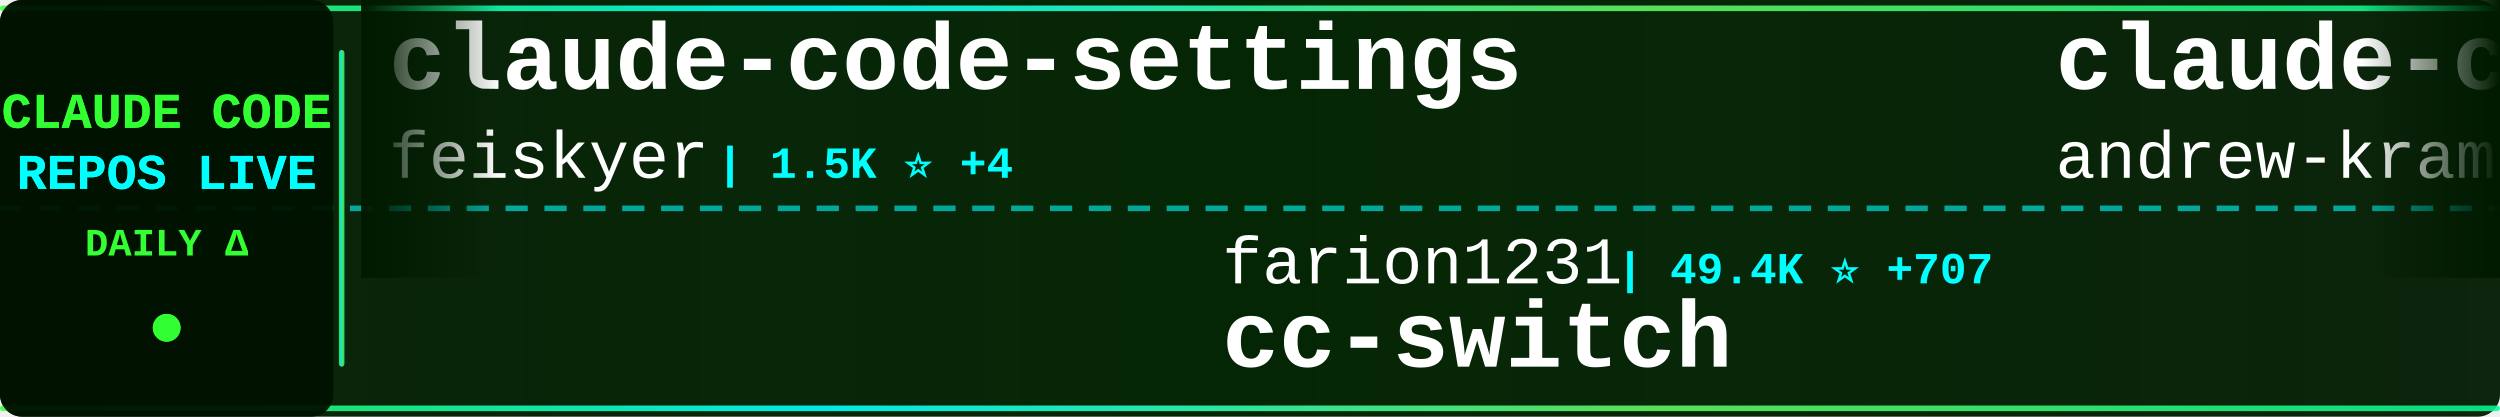
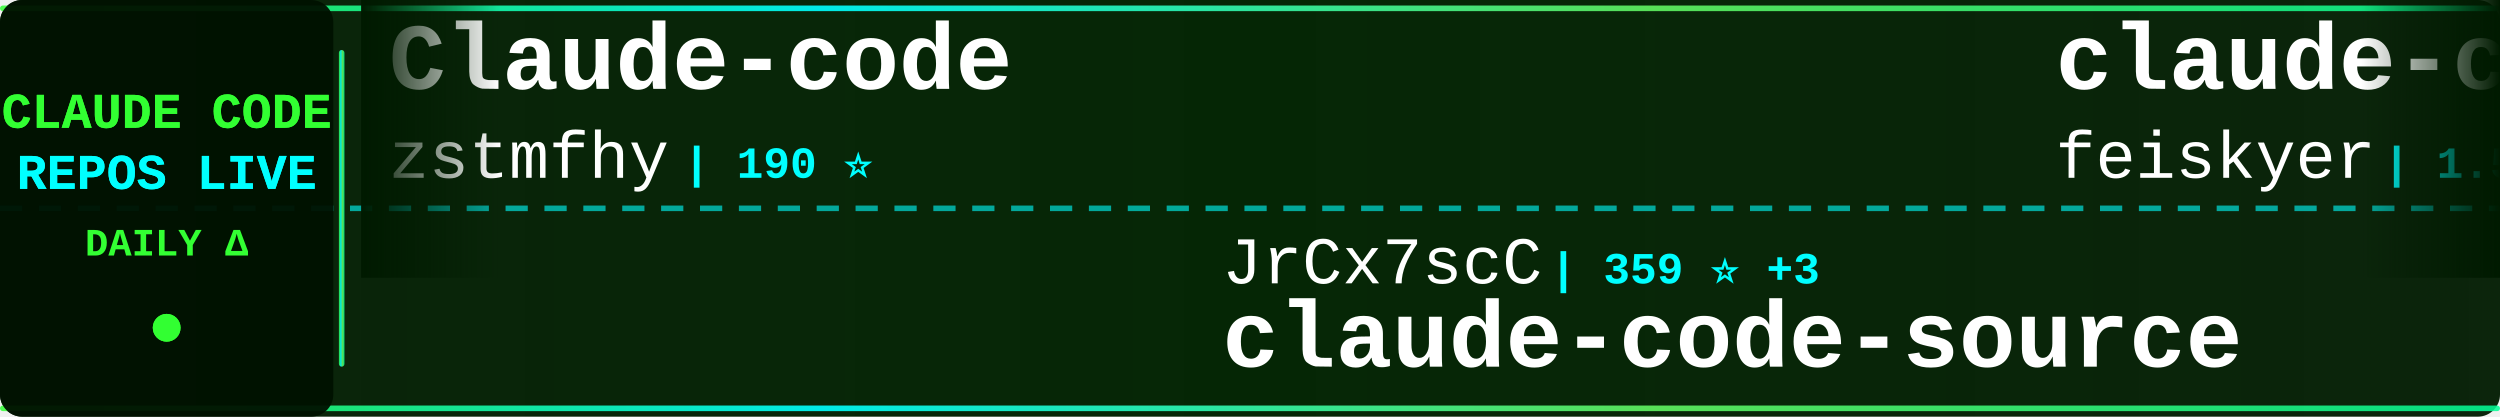
<svg xmlns="http://www.w3.org/2000/svg" width="900" height="150">
  <defs>
    <linearGradient id="tickerBg" x1="0%" y1="0%" x2="100%" y2="0%">
      <stop offset="0%" style="stop-color:#001a00;stop-opacity:0.95" />
      <stop offset="50%" style="stop-color:#002200;stop-opacity:0.98" />
      <stop offset="100%" style="stop-color:#001a00;stop-opacity:0.95" />
    </linearGradient>
    <linearGradient id="borderGrad" x1="0%" y1="0%" x2="100%" y2="0%">
      <stop offset="0%" style="stop-color:#33ff33;stop-opacity:0.85">
        <animate attributeName="stop-opacity" values="0.85;1;0.85" dur="2s" repeatCount="indefinite" />
      </stop>
      <stop offset="33%" style="stop-color:#00ffff;stop-opacity:0.9">
        <animate attributeName="stop-opacity" values="0.9;1;0.9" dur="2.2s" repeatCount="indefinite" />
      </stop>
      <stop offset="66%" style="stop-color:#66ff66;stop-opacity:0.85">
        <animate attributeName="stop-opacity" values="0.85;1;0.85" dur="1.8s" repeatCount="indefinite" />
      </stop>
      <stop offset="100%" style="stop-color:#00ff99;stop-opacity:0.85">
        <animate attributeName="stop-opacity" values="0.85;1;0.85" dur="2s" repeatCount="indefinite" />
      </stop>
    </linearGradient>
    <filter id="textGlow">
      <feGaussianBlur stdDeviation="0.1" result="coloredBlur" />
      <feMerge>
        <feMergeNode in="coloredBlur" />
        <feMergeNode in="SourceGraphic" />
      </feMerge>
    </filter>
    <filter id="metricGlow">
      <feGaussianBlur stdDeviation="0.2" result="coloredBlur" />
      <feMerge>
        <feMergeNode in="coloredBlur" />
        <feMergeNode in="SourceGraphic" />
      </feMerge>
    </filter>
    <linearGradient id="leftFade" x1="0%" y1="0%" x2="100%" y2="0%">
      <stop offset="0%" style="stop-color:#001a00;stop-opacity:1" />
      <stop offset="100%" style="stop-color:#001a00;stop-opacity:0" />
    </linearGradient>
    <linearGradient id="rightFade" x1="0%" y1="0%" x2="100%" y2="0%">
      <stop offset="0%" style="stop-color:#001a00;stop-opacity:0" />
      <stop offset="100%" style="stop-color:#001a00;stop-opacity:1" />
    </linearGradient>
  </defs>
  <rect width="900" height="150" fill="url(#tickerBg)" rx="8" />
  <rect x="0" y="2" width="900" height="2" fill="url(#borderGrad)" rx="1" />
  <rect x="0" y="146" width="900" height="2" fill="url(#borderGrad)" rx="1" />
  <line x1="0" y1="75" x2="900" y2="75" stroke="#00ffff" stroke-width="2" stroke-dasharray="8 6" opacity="0.6" />
  <rect x="0" y="0" width="120" height="150" fill="#001100" opacity="0.95" rx="8" />
  <text x="60" y="46" font-family="'Courier New', monospace" font-size="18" font-weight="bold" fill="#33ff33" text-anchor="middle" filter="url(#textGlow)">
    CLAUDE CODE
  </text>
  <text x="60" y="68" font-family="'Courier New', monospace" font-size="18" font-weight="bold" fill="#00ffff" text-anchor="middle" filter="url(#textGlow)">
    REPOS LIVE
  </text>
  <text x="60" y="92" font-family="'Courier New', monospace" font-size="14" font-weight="bold" fill="#33ff33" text-anchor="middle">
    DAILY Δ
  </text>
  <circle cx="60" cy="118" r="5" fill="#33ff33" filter="url(#metricGlow)">
    <animate attributeName="r" values="4;6;4" dur="1.5s" repeatCount="indefinite" />
    <animate attributeName="opacity" values="0.6;1;0.6" dur="1.5s" repeatCount="indefinite" />
  </circle>
  <rect x="122" y="18" width="2" height="114" fill="url(#borderGrad)" rx="1" />
  <clipPath id="tickerClip">
    <rect x="130" y="0" width="770" height="150" />
  </clipPath>
  <g clip-path="url(#tickerClip)">
    <g id="tickerItems">
      <animateTransform attributeName="transform" attributeType="XML" type="translate" from="0 0" to="-3000 0" dur="54s" repeatCount="indefinite" />
      <g transform="translate(0, 0)">
+         <text x="140" y="32" font-family="'Courier New', monospace" font-size="34" font-weight="bold" fill="#ffffff">Claude-code</text>
+         <text x="140" y="64" font-family="'Courier New', monospace" font-size="24" font-weight="normal" fill="#ffffff" opacity="1.0">zstmfhy</text>
+         <text x="246" y="64" font-family="'Courier New', monospace" font-size="16" font-weight="bold" fill="#00ffff"> | 190 ⭐</text>
+       </g>
+       <g transform="translate(300, 0)">
+         <text x="140" y="102" font-family="'Courier New', monospace" font-size="24" font-weight="normal" fill="#ffffff" opacity="1.0">JrCx7scC</text>
+         <text x="258" y="102" font-family="'Courier New', monospace" font-size="16" font-weight="bold" fill="#00ffff"> | 359 ⭐ +3</text>
+         <text x="140" y="132" font-family="'Courier New', monospace" font-size="34" font-weight="bold" fill="#ffffff">claude-code-source</text>
+       </g>
+       <g transform="translate(600, 0)">
        <text x="140" y="32" font-family="'Courier New', monospace" font-size="34" font-weight="bold" fill="#ffffff">claude-code-settings</text>
        <text x="140" y="64" font-family="'Courier New', monospace" font-size="24" font-weight="normal" fill="#ffffff" opacity="1.0">feiskyer</text>
-         <text x="258" y="64" font-family="'Courier New', monospace" font-size="16" font-weight="bold" fill="#00ffff"> | 1.5K ⭐ +4</text>
-       </g>
-       <g transform="translate(300, 0)">
-         <text x="140" y="102" font-family="'Courier New', monospace" font-size="24" font-weight="normal" fill="#ffffff" opacity="1.0">farion1231</text>
-         <text x="282" y="102" font-family="'Courier New', monospace" font-size="16" font-weight="bold" fill="#00ffff"> | 49.4K ⭐ +707</text>
-         <text x="140" y="132" font-family="'Courier New', monospace" font-size="34" font-weight="bold" fill="#ffffff">cc-switch</text>
-       </g>
-       <g transform="translate(600, 0)">
-         <text x="140" y="32" font-family="'Courier New', monospace" font-size="34" font-weight="bold" fill="#ffffff">claude-code-source-build</text>
-         <text x="140" y="64" font-family="'Courier New', monospace" font-size="24" font-weight="normal" fill="#ffffff" opacity="1.0">andrew-kramer-inno</text>
-         <text x="378" y="64" font-family="'Courier New', monospace" font-size="16" font-weight="bold" fill="#00ffff"> | 576 ⭐ +1</text>
+         <text x="258" y="64" font-family="'Courier New', monospace" font-size="16" font-weight="bold" fill="#00ffff"> | 1.5K ⭐ +5</text>
      </g>
      <g transform="translate(900, 0)">
-         <text x="140" y="102" font-family="'Courier New', monospace" font-size="24" font-weight="normal" fill="#ffffff" opacity="1.0">oboard</text>
-         <text x="234" y="102" font-family="'Courier New', monospace" font-size="16" font-weight="bold" fill="#00ffff"> | 3.0K ⭐ +8</text>
-         <text x="140" y="132" font-family="'Courier New', monospace" font-size="34" font-weight="bold" fill="#ffffff">claude-code-rev</text>
+         <text x="140" y="102" font-family="'Courier New', monospace" font-size="24" font-weight="normal" fill="#ffffff" opacity="1.0">affaan-m</text>
+         <text x="258" y="102" font-family="'Courier New', monospace" font-size="16" font-weight="bold" fill="#00ffff"> | 164.7K ⭐ +1.2K</text>
+         <text x="140" y="132" font-family="'Courier New', monospace" font-size="34" font-weight="bold" fill="#ffffff">everything-claude-code</text>
      </g>
      <g transform="translate(1200, 0)">
-         <text x="140" y="32" font-family="'Courier New', monospace" font-size="34" font-weight="bold" fill="#ffffff">claude-code-telegram</text>
-         <text x="140" y="64" font-family="'Courier New', monospace" font-size="24" font-weight="normal" fill="#ffffff" opacity="1.0">RichardAtCT</text>
-         <text x="294" y="64" font-family="'Courier New', monospace" font-size="16" font-weight="bold" fill="#00ffff"> | 2.5K ⭐ +10</text>
+         <text x="140" y="32" font-family="'Courier New', monospace" font-size="34" font-weight="bold" fill="#ffffff">claude-code-local</text>
+         <text x="140" y="64" font-family="'Courier New', monospace" font-size="24" font-weight="normal" fill="#ffffff" opacity="1.0">nicedreamzapp</text>
+         <text x="318" y="64" font-family="'Courier New', monospace" font-size="16" font-weight="bold" fill="#00ffff"> | 2.1K ⭐ +91</text>
      </g>
      <g transform="translate(1500, 0)">
-         <text x="140" y="102" font-family="'Courier New', monospace" font-size="24" font-weight="normal" fill="#ffffff" opacity="1.0">anthropics</text>
-         <text x="282" y="102" font-family="'Courier New', monospace" font-size="16" font-weight="bold" fill="#00ffff"> | 4.4K ⭐ +13</text>
-         <text x="140" y="132" font-family="'Courier New', monospace" font-size="34" font-weight="bold" fill="#ffffff">claude-code-security-rev...</text>
+         <text x="140" y="102" font-family="'Courier New', monospace" font-size="24" font-weight="normal" fill="#ffffff" opacity="1.0">slopus</text>
+         <text x="234" y="102" font-family="'Courier New', monospace" font-size="16" font-weight="bold" fill="#00ffff"> | 19.0K ⭐ +81</text>
+         <text x="140" y="132" font-family="'Courier New', monospace" font-size="34" font-weight="bold" fill="#ffffff">happy</text>
      </g>
      <g transform="translate(1800, 0)">
-         <text x="140" y="32" font-family="'Courier New', monospace" font-size="34" font-weight="bold" fill="#ffffff">ralph</text>
-         <text x="140" y="64" font-family="'Courier New', monospace" font-size="24" font-weight="normal" fill="#ffffff" opacity="1.0">snarktank</text>
-         <text x="270" y="64" font-family="'Courier New', monospace" font-size="16" font-weight="bold" fill="#00ffff"> | 17.7K ⭐ +83</text>
+         <text x="140" y="32" font-family="'Courier New', monospace" font-size="34" font-weight="bold" fill="#ffffff">claude-code-templates</text>
+         <text x="140" y="64" font-family="'Courier New', monospace" font-size="24" font-weight="normal" fill="#ffffff" opacity="1.0">davila7</text>
+         <text x="246" y="64" font-family="'Courier New', monospace" font-size="16" font-weight="bold" fill="#00ffff"> | 25.0K ⭐ +65</text>
      </g>
      <g transform="translate(2100, 0)">
        <text x="140" y="102" font-family="'Courier New', monospace" font-size="24" font-weight="normal" fill="#ffffff" opacity="1.0">AICoderTudou</text>
-         <text x="306" y="102" font-family="'Courier New', monospace" font-size="16" font-weight="bold" fill="#00ffff"> | 493 ⭐</text>
+         <text x="306" y="102" font-family="'Courier New', monospace" font-size="16" font-weight="bold" fill="#00ffff"> | 494 ⭐ +1</text>
        <text x="140" y="132" font-family="'Courier New', monospace" font-size="34" font-weight="bold" fill="#ffffff">claude-code-tudou</text>
      </g>
      <g transform="translate(2400, 0)">
-         <text x="140" y="32" font-family="'Courier New', monospace" font-size="34" font-weight="bold" fill="#ffffff">claude-code-rust</text>
-         <text x="140" y="64" font-family="'Courier New', monospace" font-size="24" font-weight="normal" fill="#ffffff" opacity="1.0">lorryjovens-hub</text>
-         <text x="342" y="64" font-family="'Courier New', monospace" font-size="16" font-weight="bold" fill="#00ffff"> | 1.4K ⭐ +12</text>
+         <text x="140" y="32" font-family="'Courier New', monospace" font-size="34" font-weight="bold" fill="#ffffff">how-claude-code-works</text>
+         <text x="140" y="64" font-family="'Courier New', monospace" font-size="24" font-weight="normal" fill="#ffffff" opacity="1.0">Windy3f3f3f3f</text>
+         <text x="318" y="64" font-family="'Courier New', monospace" font-size="16" font-weight="bold" fill="#00ffff"> | 2.0K ⭐ +19</text>
      </g>
      <g transform="translate(2700, 0)">
-         <text x="140" y="102" font-family="'Courier New', monospace" font-size="24" font-weight="normal" fill="#ffffff" opacity="1.0">wanshuiyin</text>
-         <text x="282" y="102" font-family="'Courier New', monospace" font-size="16" font-weight="bold" fill="#00ffff"> | 7.3K ⭐ +72</text>
-         <text x="140" y="132" font-family="'Courier New', monospace" font-size="34" font-weight="bold" fill="#ffffff">Auto-claude-code-researc...</text>
+         <text x="140" y="102" font-family="'Courier New', monospace" font-size="24" font-weight="normal" fill="#ffffff" opacity="1.0">LING71671</text>
+         <text x="270" y="102" font-family="'Courier New', monospace" font-size="16" font-weight="bold" fill="#00ffff"> | 769 ⭐ +4</text>
+         <text x="140" y="132" font-family="'Courier New', monospace" font-size="34" font-weight="bold" fill="#ffffff">Open-ClaudeCode</text>
      </g>
      <g transform="translate(3000, 0)">
+         <text x="140" y="32" font-family="'Courier New', monospace" font-size="34" font-weight="bold" fill="#ffffff">Claude-code</text>
+         <text x="140" y="64" font-family="'Courier New', monospace" font-size="24" font-weight="normal" fill="#ffffff" opacity="1.0">zstmfhy</text>
+         <text x="246" y="64" font-family="'Courier New', monospace" font-size="16" font-weight="bold" fill="#00ffff"> | 190 ⭐</text>
+       </g>
+       <g transform="translate(3300, 0)">
+         <text x="140" y="102" font-family="'Courier New', monospace" font-size="24" font-weight="normal" fill="#ffffff" opacity="1.0">JrCx7scC</text>
+         <text x="258" y="102" font-family="'Courier New', monospace" font-size="16" font-weight="bold" fill="#00ffff"> | 359 ⭐ +3</text>
+         <text x="140" y="132" font-family="'Courier New', monospace" font-size="34" font-weight="bold" fill="#ffffff">claude-code-source</text>
+       </g>
+       <g transform="translate(3600, 0)">
        <text x="140" y="32" font-family="'Courier New', monospace" font-size="34" font-weight="bold" fill="#ffffff">claude-code-settings</text>
        <text x="140" y="64" font-family="'Courier New', monospace" font-size="24" font-weight="normal" fill="#ffffff" opacity="1.0">feiskyer</text>
-         <text x="258" y="64" font-family="'Courier New', monospace" font-size="16" font-weight="bold" fill="#00ffff"> | 1.5K ⭐ +4</text>
-       </g>
-       <g transform="translate(3300, 0)">
-         <text x="140" y="102" font-family="'Courier New', monospace" font-size="24" font-weight="normal" fill="#ffffff" opacity="1.0">farion1231</text>
-         <text x="282" y="102" font-family="'Courier New', monospace" font-size="16" font-weight="bold" fill="#00ffff"> | 49.4K ⭐ +707</text>
-         <text x="140" y="132" font-family="'Courier New', monospace" font-size="34" font-weight="bold" fill="#ffffff">cc-switch</text>
-       </g>
-       <g transform="translate(3600, 0)">
-         <text x="140" y="32" font-family="'Courier New', monospace" font-size="34" font-weight="bold" fill="#ffffff">claude-code-source-build</text>
-         <text x="140" y="64" font-family="'Courier New', monospace" font-size="24" font-weight="normal" fill="#ffffff" opacity="1.0">andrew-kramer-inno</text>
-         <text x="378" y="64" font-family="'Courier New', monospace" font-size="16" font-weight="bold" fill="#00ffff"> | 576 ⭐ +1</text>
+         <text x="258" y="64" font-family="'Courier New', monospace" font-size="16" font-weight="bold" fill="#00ffff"> | 1.5K ⭐ +5</text>
      </g>
      <g transform="translate(3900, 0)">
-         <text x="140" y="102" font-family="'Courier New', monospace" font-size="24" font-weight="normal" fill="#ffffff" opacity="1.0">oboard</text>
-         <text x="234" y="102" font-family="'Courier New', monospace" font-size="16" font-weight="bold" fill="#00ffff"> | 3.0K ⭐ +8</text>
-         <text x="140" y="132" font-family="'Courier New', monospace" font-size="34" font-weight="bold" fill="#ffffff">claude-code-rev</text>
+         <text x="140" y="102" font-family="'Courier New', monospace" font-size="24" font-weight="normal" fill="#ffffff" opacity="1.0">affaan-m</text>
+         <text x="258" y="102" font-family="'Courier New', monospace" font-size="16" font-weight="bold" fill="#00ffff"> | 164.7K ⭐ +1.2K</text>
+         <text x="140" y="132" font-family="'Courier New', monospace" font-size="34" font-weight="bold" fill="#ffffff">everything-claude-code</text>
      </g>
    </g>
  </g>
  <rect x="130" y="0" width="50" height="100" fill="url(#leftFade)" />
  <rect x="850" y="0" width="50" height="100" fill="url(#rightFade)" />
</svg>
